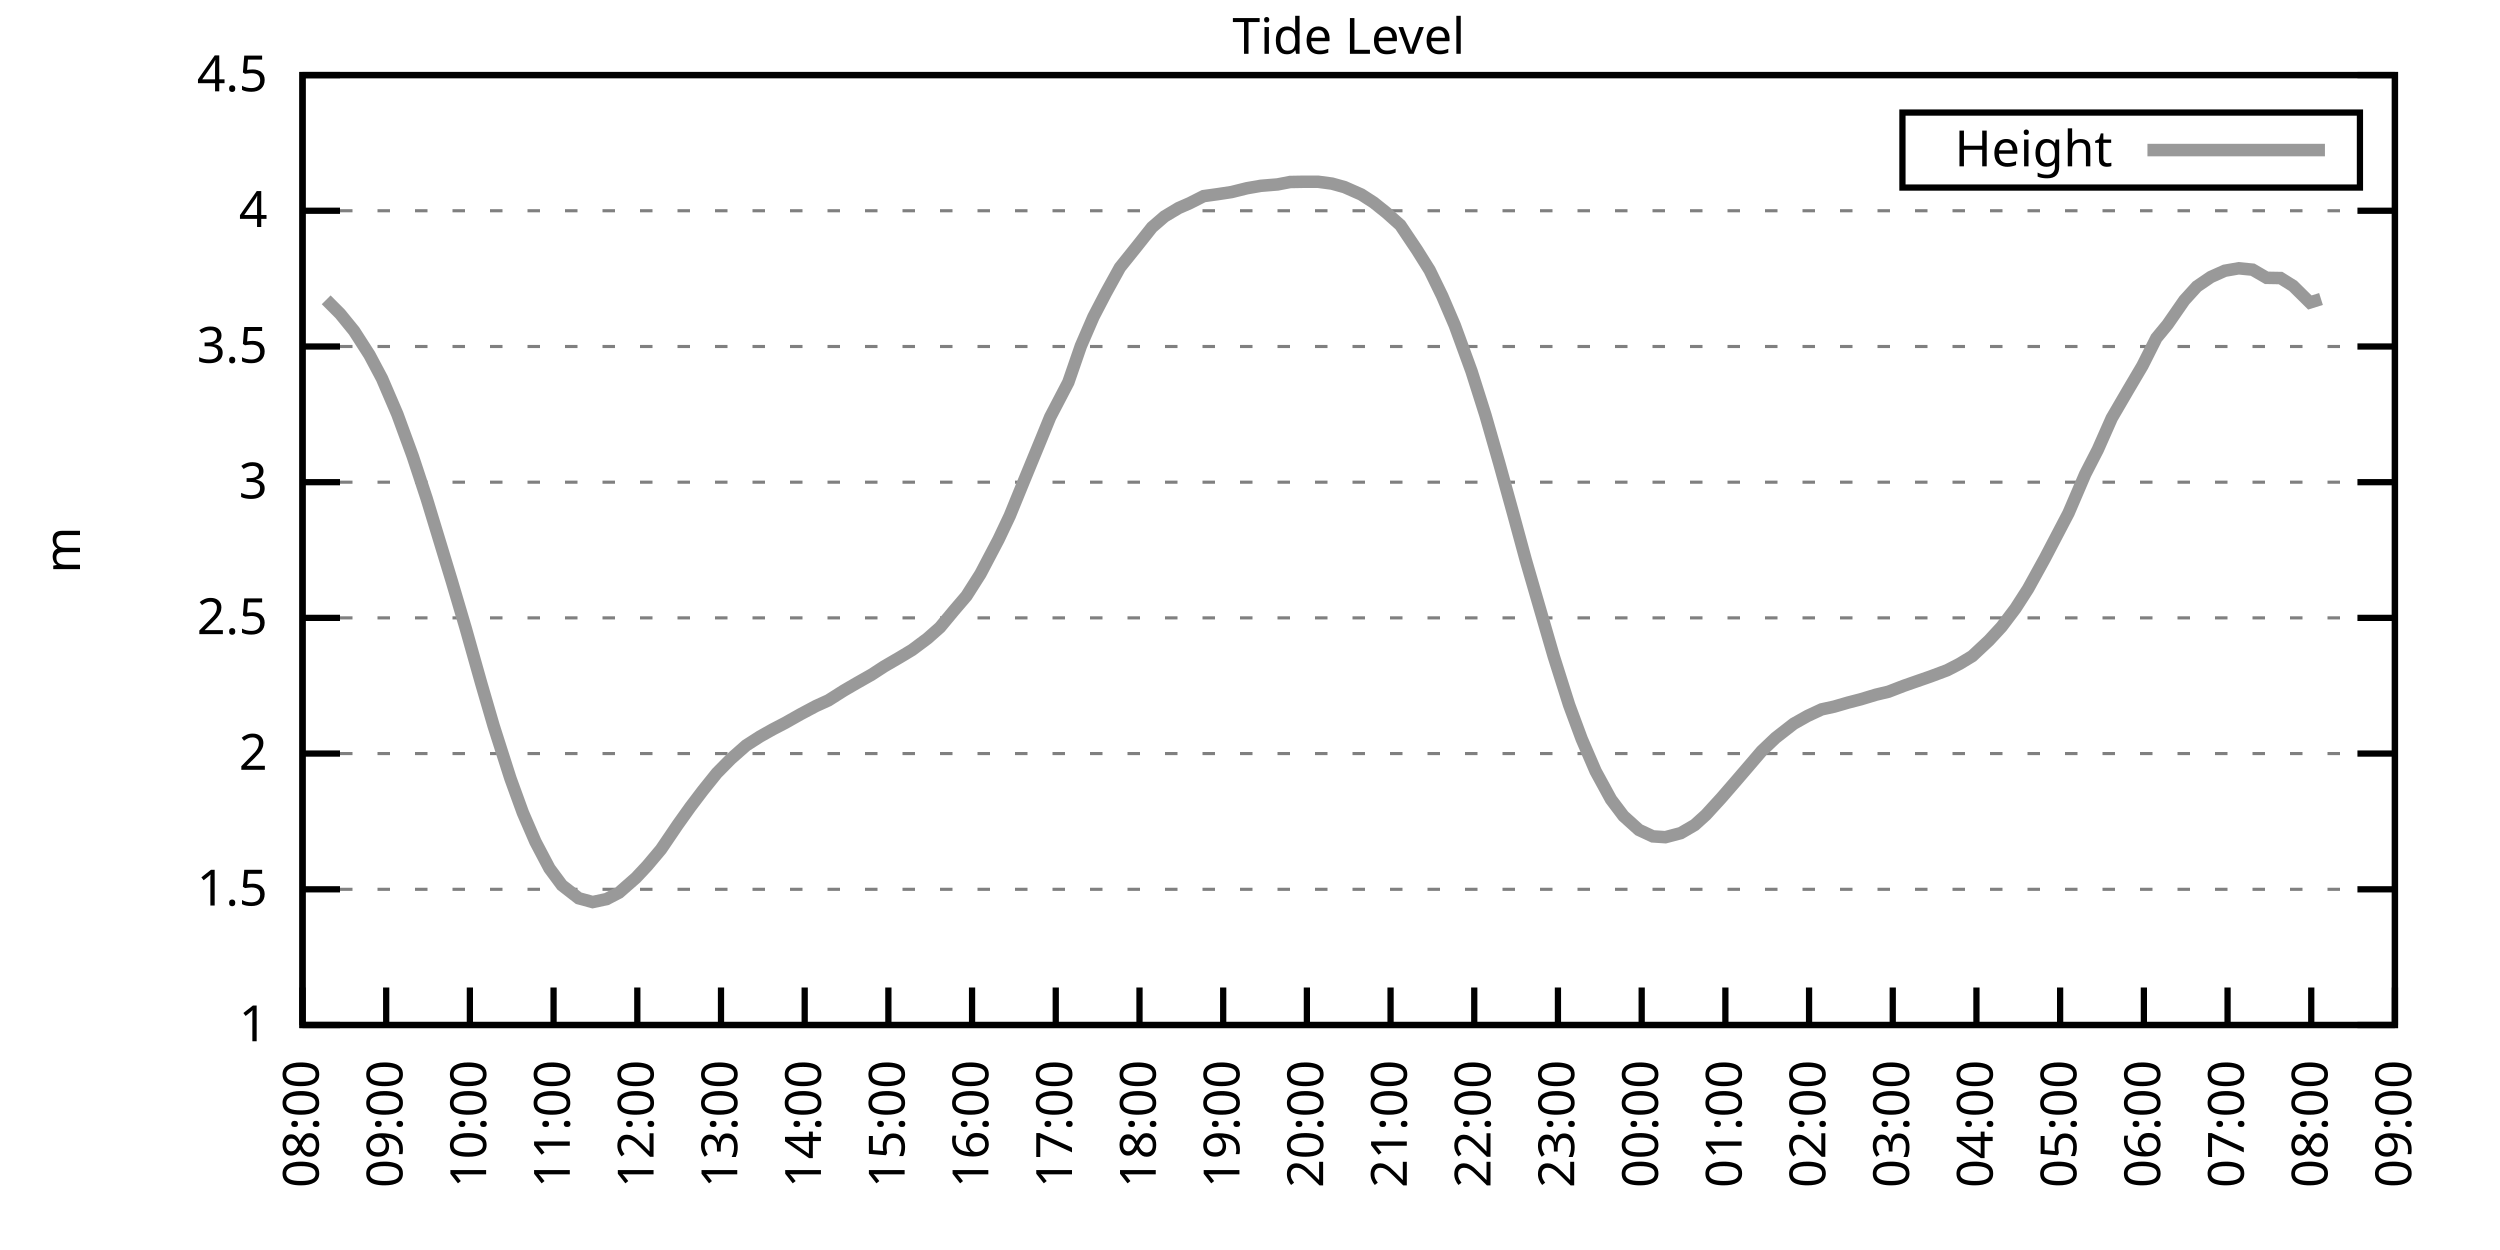
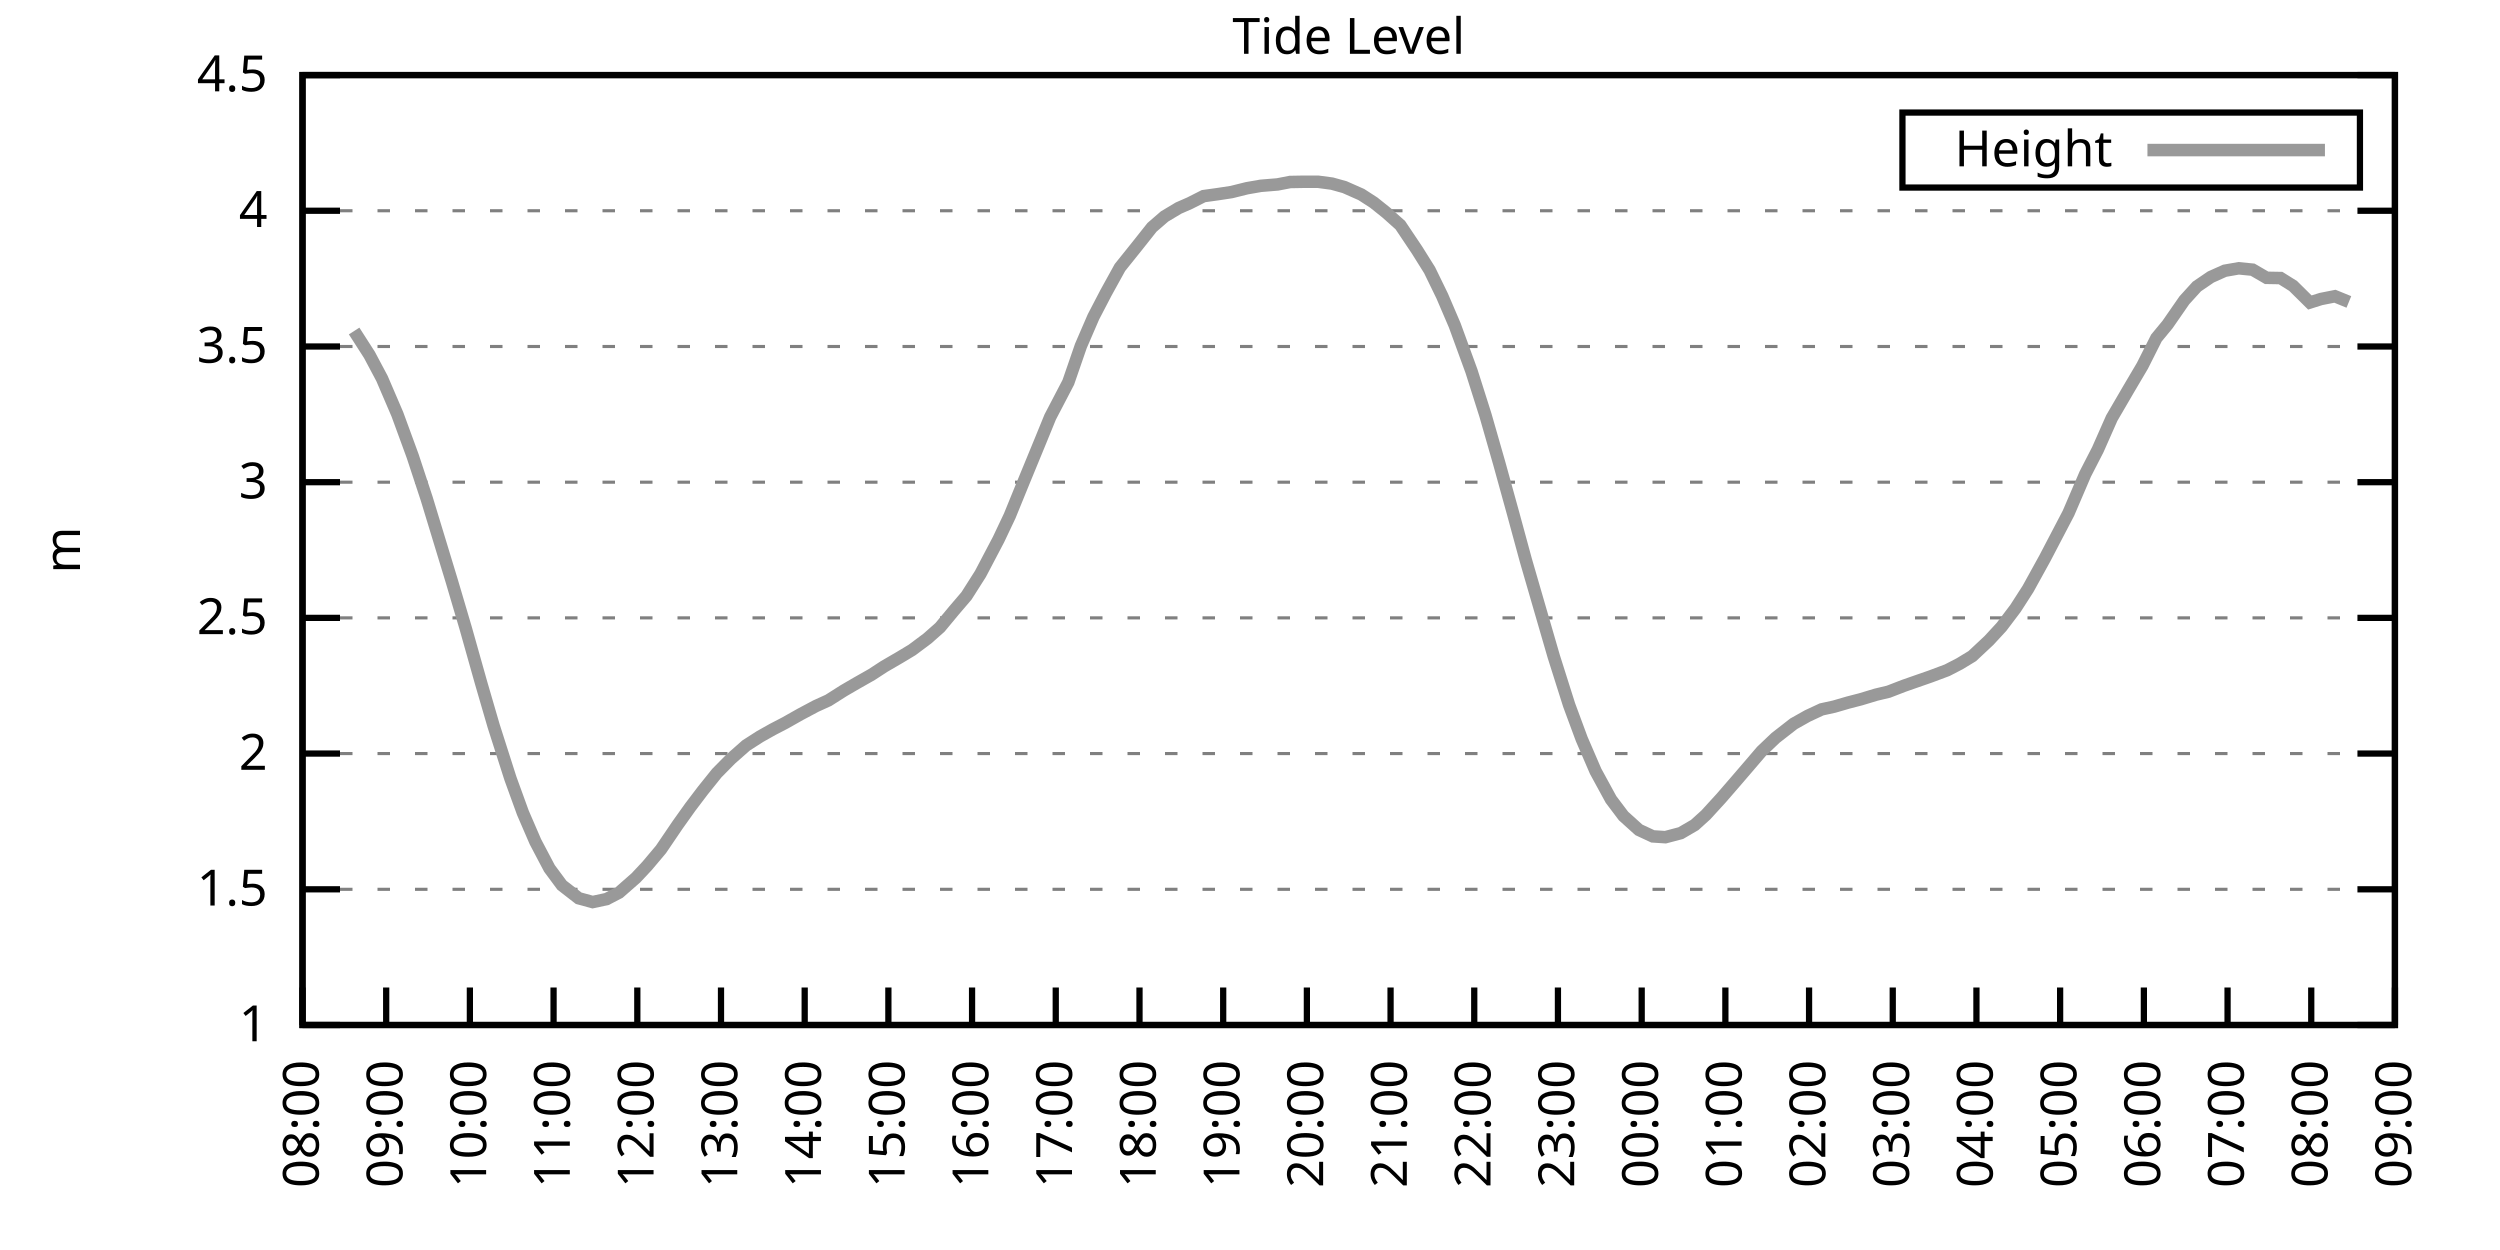
<svg xmlns="http://www.w3.org/2000/svg" xmlns:xlink="http://www.w3.org/1999/xlink" width="400" height="200" viewBox="0 0 400 200">
  <g id="gnuplot_canvas">
    <rect x="0" y="0" width="400" height="200" fill="none" />
    <defs>
      <circle id="gpDot" r="0.5" stroke-width="0.5" stroke="currentColor" />
      <path id="gpPt0" stroke-width="0.333" stroke="currentColor" d="M-1,0 h2 M0,-1 v2" />
      <path id="gpPt1" stroke-width="0.333" stroke="currentColor" d="M-1,-1 L1,1 M1,-1 L-1,1" />
      <path id="gpPt2" stroke-width="0.333" stroke="currentColor" d="M-1,0 L1,0 M0,-1 L0,1 M-1,-1 L1,1 M-1,1 L1,-1" />
      <rect id="gpPt3" stroke-width="0.333" stroke="currentColor" x="-1" y="-1" width="2" height="2" />
      <rect id="gpPt4" stroke-width="0.333" stroke="currentColor" fill="currentColor" x="-1" y="-1" width="2" height="2" />
      <circle id="gpPt5" stroke-width="0.333" stroke="currentColor" cx="0" cy="0" r="1" />
      <use xlink:href="#gpPt5" id="gpPt6" fill="currentColor" stroke="none" />
      <path id="gpPt7" stroke-width="0.333" stroke="currentColor" d="M0,-1.33 L-1.33,0.67 L1.33,0.67 z" />
      <use xlink:href="#gpPt7" id="gpPt8" fill="currentColor" stroke="none" />
      <use xlink:href="#gpPt7" id="gpPt9" stroke="currentColor" transform="rotate(180)" />
      <use xlink:href="#gpPt9" id="gpPt10" fill="currentColor" stroke="none" />
      <use xlink:href="#gpPt3" id="gpPt11" stroke="currentColor" transform="rotate(45)" />
      <use xlink:href="#gpPt11" id="gpPt12" fill="currentColor" stroke="none" />
      <path id="gpPt13" stroke-width="0.333" stroke="currentColor" d="M0,1.330 L1.265,0.411 L0.782,-1.067 L-0.782,-1.076 L-1.265,0.411 z" />
      <use xlink:href="#gpPt13" id="gpPt14" fill="currentColor" stroke="none" />
      <filter id="textbox" filterUnits="objectBoundingBox" x="0" y="0" height="1" width="1">
        <feFlood flood-color="white" flood-opacity="1" result="bgnd" />
        <feComposite in="SourceGraphic" in2="bgnd" operator="atop" />
      </filter>
      <filter id="greybox" filterUnits="objectBoundingBox" x="0" y="0" height="1" width="1">
        <feFlood flood-color="lightgrey" flood-opacity="1" result="grey" />
        <feComposite in="SourceGraphic" in2="grey" operator="atop" />
      </filter>
    </defs>
    <g fill="none" color="white" stroke="currentColor" stroke-width="1.00" stroke-linecap="butt" stroke-linejoin="miter">
</g>
    <g fill="none" color="black" stroke="currentColor" stroke-width="1.00" stroke-linecap="butt" stroke-linejoin="miter">
      <g stroke="none" shape-rendering="crispEdges">
        <polygon fill="rgb(255, 255, 255)" points="48.40,164.00 383.18,164.00 383.18,12.02 48.40,12.02 " />
      </g>
    </g>
    <g fill="none" color="black" stroke="currentColor" stroke-width="1.00" stroke-linecap="butt" stroke-linejoin="miter">
</g>
    <g fill="none" color="black" stroke="black" stroke-width="0.50" stroke-linecap="butt" stroke-linejoin="miter">
</g>
    <g fill="none" color="gray" stroke="currentColor" stroke-width="0.50" stroke-linecap="butt" stroke-linejoin="miter">
      <path stroke="gray" stroke-dasharray="2,4" class="gridline" d="M48.40,164.00 L383.19,164.00  " />
    </g>
    <g fill="none" color="gray" stroke="gray" stroke-width="1.00" stroke-linecap="butt" stroke-linejoin="miter">
</g>
    <g fill="none" color="black" stroke="currentColor" stroke-width="1.00" stroke-linecap="butt" stroke-linejoin="miter">
      <path stroke="black" d="M48.40,164.00 L54.40,164.00 M383.19,164.00 L377.19,164.00  " />
      <g transform="translate(42.80,166.60)" stroke="none" fill="black" font-family="Sans" font-size="8.00" text-anchor="end">
        <text>
          <tspan font-family="Sans"> 1</tspan>
        </text>
      </g>
    </g>
    <g fill="none" color="black" stroke="currentColor" stroke-width="1.00" stroke-linecap="butt" stroke-linejoin="miter">
</g>
    <g fill="none" color="black" stroke="black" stroke-width="0.50" stroke-linecap="butt" stroke-linejoin="miter">
</g>
    <g fill="none" color="gray" stroke="currentColor" stroke-width="0.50" stroke-linecap="butt" stroke-linejoin="miter">
      <path stroke="gray" stroke-dasharray="2,4" class="gridline" d="M48.40,142.29 L383.19,142.29  " />
    </g>
    <g fill="none" color="gray" stroke="gray" stroke-width="1.00" stroke-linecap="butt" stroke-linejoin="miter">
</g>
    <g fill="none" color="black" stroke="currentColor" stroke-width="1.00" stroke-linecap="butt" stroke-linejoin="miter">
      <path stroke="black" d="M48.40,142.29 L54.40,142.29 M383.19,142.29 L377.19,142.29  " />
      <g transform="translate(42.80,144.89)" stroke="none" fill="black" font-family="Sans" font-size="8.00" text-anchor="end">
        <text>
          <tspan font-family="Sans"> 1.5</tspan>
        </text>
      </g>
    </g>
    <g fill="none" color="black" stroke="currentColor" stroke-width="1.00" stroke-linecap="butt" stroke-linejoin="miter">
</g>
    <g fill="none" color="black" stroke="black" stroke-width="0.50" stroke-linecap="butt" stroke-linejoin="miter">
</g>
    <g fill="none" color="gray" stroke="currentColor" stroke-width="0.50" stroke-linecap="butt" stroke-linejoin="miter">
      <path stroke="gray" stroke-dasharray="2,4" class="gridline" d="M48.40,120.57 L383.19,120.57  " />
    </g>
    <g fill="none" color="gray" stroke="gray" stroke-width="1.00" stroke-linecap="butt" stroke-linejoin="miter">
</g>
    <g fill="none" color="black" stroke="currentColor" stroke-width="1.00" stroke-linecap="butt" stroke-linejoin="miter">
      <path stroke="black" d="M48.40,120.57 L54.40,120.57 M383.19,120.57 L377.19,120.57  " />
      <g transform="translate(42.80,123.17)" stroke="none" fill="black" font-family="Sans" font-size="8.00" text-anchor="end">
        <text>
          <tspan font-family="Sans"> 2</tspan>
        </text>
      </g>
    </g>
    <g fill="none" color="black" stroke="currentColor" stroke-width="1.00" stroke-linecap="butt" stroke-linejoin="miter">
</g>
    <g fill="none" color="black" stroke="black" stroke-width="0.50" stroke-linecap="butt" stroke-linejoin="miter">
</g>
    <g fill="none" color="gray" stroke="currentColor" stroke-width="0.50" stroke-linecap="butt" stroke-linejoin="miter">
      <path stroke="gray" stroke-dasharray="2,4" class="gridline" d="M48.40,98.86 L383.19,98.86  " />
    </g>
    <g fill="none" color="gray" stroke="gray" stroke-width="1.00" stroke-linecap="butt" stroke-linejoin="miter">
</g>
    <g fill="none" color="black" stroke="currentColor" stroke-width="1.00" stroke-linecap="butt" stroke-linejoin="miter">
      <path stroke="black" d="M48.40,98.86 L54.40,98.86 M383.19,98.86 L377.19,98.86  " />
      <g transform="translate(42.80,101.46)" stroke="none" fill="black" font-family="Sans" font-size="8.00" text-anchor="end">
        <text>
          <tspan font-family="Sans"> 2.5</tspan>
        </text>
      </g>
    </g>
    <g fill="none" color="black" stroke="currentColor" stroke-width="1.00" stroke-linecap="butt" stroke-linejoin="miter">
</g>
    <g fill="none" color="black" stroke="black" stroke-width="0.50" stroke-linecap="butt" stroke-linejoin="miter">
</g>
    <g fill="none" color="gray" stroke="currentColor" stroke-width="0.50" stroke-linecap="butt" stroke-linejoin="miter">
      <path stroke="gray" stroke-dasharray="2,4" class="gridline" d="M48.40,77.15 L383.19,77.15  " />
    </g>
    <g fill="none" color="gray" stroke="gray" stroke-width="1.00" stroke-linecap="butt" stroke-linejoin="miter">
</g>
    <g fill="none" color="black" stroke="currentColor" stroke-width="1.00" stroke-linecap="butt" stroke-linejoin="miter">
      <path stroke="black" d="M48.40,77.15 L54.40,77.15 M383.19,77.15 L377.19,77.15  " />
      <g transform="translate(42.80,79.75)" stroke="none" fill="black" font-family="Sans" font-size="8.00" text-anchor="end">
        <text>
          <tspan font-family="Sans"> 3</tspan>
        </text>
      </g>
    </g>
    <g fill="none" color="black" stroke="currentColor" stroke-width="1.00" stroke-linecap="butt" stroke-linejoin="miter">
</g>
    <g fill="none" color="black" stroke="black" stroke-width="0.50" stroke-linecap="butt" stroke-linejoin="miter">
</g>
    <g fill="none" color="gray" stroke="currentColor" stroke-width="0.50" stroke-linecap="butt" stroke-linejoin="miter">
      <path stroke="gray" stroke-dasharray="2,4" class="gridline" d="M48.40,55.44 L383.19,55.44  " />
    </g>
    <g fill="none" color="gray" stroke="gray" stroke-width="1.00" stroke-linecap="butt" stroke-linejoin="miter">
</g>
    <g fill="none" color="black" stroke="currentColor" stroke-width="1.00" stroke-linecap="butt" stroke-linejoin="miter">
      <path stroke="black" d="M48.40,55.44 L54.40,55.44 M383.19,55.44 L377.19,55.44  " />
      <g transform="translate(42.80,58.04)" stroke="none" fill="black" font-family="Sans" font-size="8.00" text-anchor="end">
        <text>
          <tspan font-family="Sans"> 3.5</tspan>
        </text>
      </g>
    </g>
    <g fill="none" color="black" stroke="currentColor" stroke-width="1.00" stroke-linecap="butt" stroke-linejoin="miter">
</g>
    <g fill="none" color="black" stroke="black" stroke-width="0.50" stroke-linecap="butt" stroke-linejoin="miter">
</g>
    <g fill="none" color="gray" stroke="currentColor" stroke-width="0.50" stroke-linecap="butt" stroke-linejoin="miter">
      <path stroke="gray" stroke-dasharray="2,4" class="gridline" d="M48.40,33.72 L383.19,33.72  " />
    </g>
    <g fill="none" color="gray" stroke="gray" stroke-width="1.00" stroke-linecap="butt" stroke-linejoin="miter">
</g>
    <g fill="none" color="black" stroke="currentColor" stroke-width="1.00" stroke-linecap="butt" stroke-linejoin="miter">
      <path stroke="black" d="M48.40,33.72 L54.40,33.72 M383.19,33.72 L377.19,33.72  " />
      <g transform="translate(42.80,36.32)" stroke="none" fill="black" font-family="Sans" font-size="8.00" text-anchor="end">
        <text>
          <tspan font-family="Sans"> 4</tspan>
        </text>
      </g>
    </g>
    <g fill="none" color="black" stroke="currentColor" stroke-width="1.00" stroke-linecap="butt" stroke-linejoin="miter">
</g>
    <g fill="none" color="black" stroke="black" stroke-width="0.50" stroke-linecap="butt" stroke-linejoin="miter">
</g>
    <g fill="none" color="gray" stroke="currentColor" stroke-width="0.50" stroke-linecap="butt" stroke-linejoin="miter">
      <path stroke="gray" stroke-dasharray="2,4" class="gridline" d="M48.40,12.01 L383.19,12.01  " />
    </g>
    <g fill="none" color="gray" stroke="gray" stroke-width="1.00" stroke-linecap="butt" stroke-linejoin="miter">
</g>
    <g fill="none" color="black" stroke="currentColor" stroke-width="1.00" stroke-linecap="butt" stroke-linejoin="miter">
      <path stroke="black" d="M48.40,12.01 L54.40,12.01 M383.19,12.01 L377.19,12.01  " />
      <g transform="translate(42.80,14.61)" stroke="none" fill="black" font-family="Sans" font-size="8.00" text-anchor="end">
        <text>
          <tspan font-family="Sans"> 4.5</tspan>
        </text>
      </g>
    </g>
    <g fill="none" color="black" stroke="currentColor" stroke-width="1.00" stroke-linecap="butt" stroke-linejoin="miter">
      <path stroke="black" d="M48.40,164.00 L48.40,158.00  " />
      <g transform="translate(51.00,169.60) rotate(270.00)" stroke="none" fill="black" font-family="Sans" font-size="8.00" text-anchor="end">
        <text>
          <tspan font-family="Sans">08:00</tspan>
        </text>
      </g>
    </g>
    <g fill="none" color="black" stroke="currentColor" stroke-width="1.00" stroke-linecap="butt" stroke-linejoin="miter">
      <path stroke="black" d="M61.79,164.00 L61.79,158.00  " />
      <g transform="translate(64.39,169.60) rotate(270.00)" stroke="none" fill="black" font-family="Sans" font-size="8.00" text-anchor="end">
        <text>
          <tspan font-family="Sans">09:00</tspan>
        </text>
      </g>
    </g>
    <g fill="none" color="black" stroke="currentColor" stroke-width="1.00" stroke-linecap="butt" stroke-linejoin="miter">
      <path stroke="black" d="M75.18,164.00 L75.18,158.00  " />
      <g transform="translate(77.78,169.60) rotate(270.00)" stroke="none" fill="black" font-family="Sans" font-size="8.00" text-anchor="end">
        <text>
          <tspan font-family="Sans">10:00</tspan>
        </text>
      </g>
    </g>
    <g fill="none" color="black" stroke="currentColor" stroke-width="1.00" stroke-linecap="butt" stroke-linejoin="miter">
      <path stroke="black" d="M88.57,164.00 L88.57,158.00  " />
      <g transform="translate(91.17,169.60) rotate(270.00)" stroke="none" fill="black" font-family="Sans" font-size="8.00" text-anchor="end">
        <text>
          <tspan font-family="Sans">11:00</tspan>
        </text>
      </g>
    </g>
    <g fill="none" color="black" stroke="currentColor" stroke-width="1.00" stroke-linecap="butt" stroke-linejoin="miter">
      <path stroke="black" d="M101.97,164.00 L101.97,158.00  " />
      <g transform="translate(104.57,169.60) rotate(270.00)" stroke="none" fill="black" font-family="Sans" font-size="8.00" text-anchor="end">
        <text>
          <tspan font-family="Sans">12:00</tspan>
        </text>
      </g>
    </g>
    <g fill="none" color="black" stroke="currentColor" stroke-width="1.00" stroke-linecap="butt" stroke-linejoin="miter">
      <path stroke="black" d="M115.36,164.00 L115.36,158.00  " />
      <g transform="translate(117.96,169.60) rotate(270.00)" stroke="none" fill="black" font-family="Sans" font-size="8.00" text-anchor="end">
        <text>
          <tspan font-family="Sans">13:00</tspan>
        </text>
      </g>
    </g>
    <g fill="none" color="black" stroke="currentColor" stroke-width="1.00" stroke-linecap="butt" stroke-linejoin="miter">
      <path stroke="black" d="M128.75,164.00 L128.75,158.00  " />
      <g transform="translate(131.35,169.60) rotate(270.00)" stroke="none" fill="black" font-family="Sans" font-size="8.00" text-anchor="end">
        <text>
          <tspan font-family="Sans">14:00</tspan>
        </text>
      </g>
    </g>
    <g fill="none" color="black" stroke="currentColor" stroke-width="1.00" stroke-linecap="butt" stroke-linejoin="miter">
      <path stroke="black" d="M142.14,164.00 L142.14,158.00  " />
      <g transform="translate(144.74,169.60) rotate(270.00)" stroke="none" fill="black" font-family="Sans" font-size="8.00" text-anchor="end">
        <text>
          <tspan font-family="Sans">15:00</tspan>
        </text>
      </g>
    </g>
    <g fill="none" color="black" stroke="currentColor" stroke-width="1.00" stroke-linecap="butt" stroke-linejoin="miter">
      <path stroke="black" d="M155.53,164.00 L155.53,158.00  " />
      <g transform="translate(158.13,169.60) rotate(270.00)" stroke="none" fill="black" font-family="Sans" font-size="8.00" text-anchor="end">
        <text>
          <tspan font-family="Sans">16:00</tspan>
        </text>
      </g>
    </g>
    <g fill="none" color="black" stroke="currentColor" stroke-width="1.00" stroke-linecap="butt" stroke-linejoin="miter">
      <path stroke="black" d="M168.92,164.00 L168.92,158.00  " />
      <g transform="translate(171.52,169.60) rotate(270.00)" stroke="none" fill="black" font-family="Sans" font-size="8.00" text-anchor="end">
        <text>
          <tspan font-family="Sans">17:00</tspan>
        </text>
      </g>
    </g>
    <g fill="none" color="black" stroke="currentColor" stroke-width="1.00" stroke-linecap="butt" stroke-linejoin="miter">
      <path stroke="black" d="M182.32,164.00 L182.32,158.00  " />
      <g transform="translate(184.92,169.60) rotate(270.00)" stroke="none" fill="black" font-family="Sans" font-size="8.00" text-anchor="end">
        <text>
          <tspan font-family="Sans">18:00</tspan>
        </text>
      </g>
    </g>
    <g fill="none" color="black" stroke="currentColor" stroke-width="1.00" stroke-linecap="butt" stroke-linejoin="miter">
      <path stroke="black" d="M195.71,164.00 L195.71,158.00  " />
      <g transform="translate(198.31,169.60) rotate(270.00)" stroke="none" fill="black" font-family="Sans" font-size="8.00" text-anchor="end">
        <text>
          <tspan font-family="Sans">19:00</tspan>
        </text>
      </g>
    </g>
    <g fill="none" color="black" stroke="currentColor" stroke-width="1.00" stroke-linecap="butt" stroke-linejoin="miter">
      <path stroke="black" d="M209.10,164.00 L209.10,158.00  " />
      <g transform="translate(211.70,169.60) rotate(270.00)" stroke="none" fill="black" font-family="Sans" font-size="8.00" text-anchor="end">
        <text>
          <tspan font-family="Sans">20:00</tspan>
        </text>
      </g>
    </g>
    <g fill="none" color="black" stroke="currentColor" stroke-width="1.00" stroke-linecap="butt" stroke-linejoin="miter">
      <path stroke="black" d="M222.49,164.00 L222.49,158.00  " />
      <g transform="translate(225.09,169.60) rotate(270.00)" stroke="none" fill="black" font-family="Sans" font-size="8.00" text-anchor="end">
        <text>
          <tspan font-family="Sans">21:00</tspan>
        </text>
      </g>
    </g>
    <g fill="none" color="black" stroke="currentColor" stroke-width="1.00" stroke-linecap="butt" stroke-linejoin="miter">
      <path stroke="black" d="M235.88,164.00 L235.88,158.00  " />
      <g transform="translate(238.48,169.60) rotate(270.00)" stroke="none" fill="black" font-family="Sans" font-size="8.00" text-anchor="end">
        <text>
          <tspan font-family="Sans">22:00</tspan>
        </text>
      </g>
    </g>
    <g fill="none" color="black" stroke="currentColor" stroke-width="1.00" stroke-linecap="butt" stroke-linejoin="miter">
      <path stroke="black" d="M249.27,164.00 L249.27,158.00  " />
      <g transform="translate(251.87,169.60) rotate(270.00)" stroke="none" fill="black" font-family="Sans" font-size="8.00" text-anchor="end">
        <text>
          <tspan font-family="Sans">23:00</tspan>
        </text>
      </g>
    </g>
    <g fill="none" color="black" stroke="currentColor" stroke-width="1.00" stroke-linecap="butt" stroke-linejoin="miter">
      <path stroke="black" d="M262.67,164.00 L262.67,158.00  " />
      <g transform="translate(265.27,169.60) rotate(270.00)" stroke="none" fill="black" font-family="Sans" font-size="8.00" text-anchor="end">
        <text>
          <tspan font-family="Sans">00:00</tspan>
        </text>
      </g>
    </g>
    <g fill="none" color="black" stroke="currentColor" stroke-width="1.00" stroke-linecap="butt" stroke-linejoin="miter">
      <path stroke="black" d="M276.06,164.00 L276.06,158.00  " />
      <g transform="translate(278.66,169.60) rotate(270.00)" stroke="none" fill="black" font-family="Sans" font-size="8.00" text-anchor="end">
        <text>
          <tspan font-family="Sans">01:00</tspan>
        </text>
      </g>
    </g>
    <g fill="none" color="black" stroke="currentColor" stroke-width="1.00" stroke-linecap="butt" stroke-linejoin="miter">
      <path stroke="black" d="M289.45,164.00 L289.45,158.00  " />
      <g transform="translate(292.05,169.60) rotate(270.00)" stroke="none" fill="black" font-family="Sans" font-size="8.00" text-anchor="end">
        <text>
          <tspan font-family="Sans">02:00</tspan>
        </text>
      </g>
    </g>
    <g fill="none" color="black" stroke="currentColor" stroke-width="1.00" stroke-linecap="butt" stroke-linejoin="miter">
      <path stroke="black" d="M302.84,164.00 L302.84,158.00  " />
      <g transform="translate(305.44,169.60) rotate(270.00)" stroke="none" fill="black" font-family="Sans" font-size="8.00" text-anchor="end">
        <text>
          <tspan font-family="Sans">03:00</tspan>
        </text>
      </g>
    </g>
    <g fill="none" color="black" stroke="currentColor" stroke-width="1.00" stroke-linecap="butt" stroke-linejoin="miter">
      <path stroke="black" d="M316.23,164.00 L316.23,158.00  " />
      <g transform="translate(318.83,169.60) rotate(270.00)" stroke="none" fill="black" font-family="Sans" font-size="8.00" text-anchor="end">
        <text>
          <tspan font-family="Sans">04:00</tspan>
        </text>
      </g>
    </g>
    <g fill="none" color="black" stroke="currentColor" stroke-width="1.00" stroke-linecap="butt" stroke-linejoin="miter">
      <path stroke="black" d="M329.62,164.00 L329.62,158.00  " />
      <g transform="translate(332.22,169.60) rotate(270.00)" stroke="none" fill="black" font-family="Sans" font-size="8.00" text-anchor="end">
        <text>
          <tspan font-family="Sans">05:00</tspan>
        </text>
      </g>
    </g>
    <g fill="none" color="black" stroke="currentColor" stroke-width="1.00" stroke-linecap="butt" stroke-linejoin="miter">
      <path stroke="black" d="M343.02,164.00 L343.02,158.00  " />
      <g transform="translate(345.62,169.60) rotate(270.00)" stroke="none" fill="black" font-family="Sans" font-size="8.00" text-anchor="end">
        <text>
          <tspan font-family="Sans">06:00</tspan>
        </text>
      </g>
    </g>
    <g fill="none" color="black" stroke="currentColor" stroke-width="1.00" stroke-linecap="butt" stroke-linejoin="miter">
      <path stroke="black" d="M356.41,164.00 L356.41,158.00  " />
      <g transform="translate(359.01,169.60) rotate(270.00)" stroke="none" fill="black" font-family="Sans" font-size="8.00" text-anchor="end">
        <text>
          <tspan font-family="Sans">07:00</tspan>
        </text>
      </g>
    </g>
    <g fill="none" color="black" stroke="currentColor" stroke-width="1.00" stroke-linecap="butt" stroke-linejoin="miter">
      <path stroke="black" d="M369.80,164.00 L369.80,158.00  " />
      <g transform="translate(372.40,169.60) rotate(270.00)" stroke="none" fill="black" font-family="Sans" font-size="8.00" text-anchor="end">
        <text>
          <tspan font-family="Sans">08:00</tspan>
        </text>
      </g>
    </g>
    <g fill="none" color="black" stroke="currentColor" stroke-width="1.00" stroke-linecap="butt" stroke-linejoin="miter">
      <path stroke="black" d="M383.19,164.00 L383.19,158.00  " />
      <g transform="translate(385.79,169.60) rotate(270.00)" stroke="none" fill="black" font-family="Sans" font-size="8.00" text-anchor="end">
        <text>
          <tspan font-family="Sans">09:00</tspan>
        </text>
      </g>
    </g>
    <g fill="none" color="black" stroke="currentColor" stroke-width="1.00" stroke-linecap="butt" stroke-linejoin="miter">
</g>
    <g fill="none" color="black" stroke="currentColor" stroke-width="1.00" stroke-linecap="butt" stroke-linejoin="miter">
      <path stroke="black" d="M48.40,12.01 L48.40,164.00 L383.19,164.00 L383.19,12.01 L48.40,12.01 Z  " />
    </g>
    <g fill="none" color="black" stroke="currentColor" stroke-width="1.00" stroke-linecap="butt" stroke-linejoin="miter">
</g>
    <g fill="none" color="black" stroke="currentColor" stroke-width="1.00" stroke-linecap="butt" stroke-linejoin="miter">
      <path stroke="black" d="M304.39,30.01 L304.39,18.01 L377.59,18.01 L377.59,30.01 L304.39,30.01 Z  " />
    </g>
    <g id="Tide_level_plot_1">
      <g fill="none" color="white" stroke="black" stroke-width="2.00" stroke-linecap="butt" stroke-linejoin="miter">
</g>
      <g fill="none" color="black" stroke="currentColor" stroke-width="2.00" stroke-linecap="butt" stroke-linejoin="miter">
        <g transform="translate(337.99,26.61)" stroke="none" fill="black" font-family="Sans" font-size="8.00" text-anchor="end">
          <text>
            <tspan font-family="Sans">Height</tspan>
          </text>
        </g>
      </g>
      <g fill="none" color="black" stroke="currentColor" stroke-width="2.00" stroke-linecap="butt" stroke-linejoin="miter">
-         <path stroke="rgb(153, 153, 153)" d="M343.59,24.01 L371.99,24.01 M52.19,47.97 L54.43,50.22 L56.66,52.96 L59.11,56.78 L61.12,60.56 L63.58,66.29   L66.03,72.98 L68.26,79.75 L70.27,86.35 L72.28,92.96 L74.51,100.51 L76.97,109.24 L78.98,116.14 L81.66,124.53   L83.66,130.04 L85.67,134.69 L87.91,138.94 L89.91,141.64 L92.59,143.72 L94.82,144.33 L97.06,143.85 L99.06,142.81   L101.74,140.46 L103.53,138.55 L105.76,135.90 L108.44,131.95 L110.45,129.13 L112.46,126.48 L114.69,123.70 L116.92,121.44   L119.38,119.27 L121.61,117.84 L123.62,116.71 L125.62,115.67 L128.08,114.28 L130.54,112.97 L132.54,112.06 L135.00,110.50   L137.01,109.33 L139.46,107.94 L141.47,106.63 L143.93,105.20 L145.94,103.99 L148.39,102.16 L150.40,100.38 L152.63,97.69   L154.64,95.34 L156.87,91.83 L159.77,86.31 L161.56,82.53 L163.79,77.06 L166.47,70.55 L168.03,66.73 L170.93,61.17   L172.94,55.35 L174.95,50.70 L176.96,46.84 L179.19,42.80 L181.87,39.46 L184.32,36.37 L186.33,34.63 L188.57,33.29   L190.35,32.51 L192.58,31.38 L194.81,31.07 L197.05,30.73 L199.50,30.12 L201.73,29.73 L204.41,29.51 L206.42,29.12   L208.65,29.08 L210.88,29.08 L213.12,29.38 L215.13,29.94 L217.80,31.12 L219.81,32.42 L221.82,34.03 L224.05,36.02   L226.73,40.02 L228.74,43.23 L230.75,47.36 L232.76,52.05 L235.44,59.39 L237.67,66.42 L239.90,74.20 L242.13,82.27   L244.14,89.66 L246.82,98.90 L248.60,105.03 L251.06,112.80 L253.07,118.23 L255.30,123.40 L257.76,127.91 L259.76,130.56   L262.22,132.78 L264.45,133.82 L266.46,133.95 L268.92,133.30 L271.15,132.00 L272.93,130.39 L275.39,127.70 L277.84,124.87   L279.85,122.53 L281.86,120.18 L284.09,118.06 L286.99,115.80 L289.23,114.54 L291.46,113.50 L293.47,113.06 L295.70,112.41   L297.71,111.89 L300.16,111.15 L302.17,110.67 L304.63,109.72 L306.63,109.02 L308.87,108.24 L311.54,107.24 L313.55,106.20   L315.56,104.98 L318.24,102.47 L320.25,100.29 L322.48,97.34 L324.49,94.21 L327.17,89.35 L330.96,82.10 L333.64,75.85   L335.65,71.94 L337.88,66.90 L340.56,62.30 L342.79,58.52 L345.02,54.09 L346.81,51.92 L349.49,48.05 L351.50,45.84   L353.73,44.32 L355.96,43.32 L358.19,42.93 L360.42,43.15 L362.66,44.45 L364.89,44.49 L366.90,45.75 L369.58,48.40   L371.36,47.84  " />
+         <path stroke="rgb(153, 153, 153)" d="M343.59,24.01 L371.99,24.01 M56.66,52.96 L59.11,56.78 L61.12,60.56 L63.58,66.29 L66.03,72.98 L68.26,79.75   L70.27,86.35 L72.28,92.96 L74.51,100.51 L76.97,109.24 L78.98,116.14 L81.66,124.53 L83.66,130.04 L85.67,134.69   L87.91,138.94 L89.91,141.64 L92.59,143.72 L94.82,144.33 L97.06,143.85 L99.06,142.81 L101.74,140.46 L103.53,138.55   L105.76,135.90 L108.44,131.95 L110.45,129.13 L112.46,126.48 L114.69,123.70 L116.92,121.44 L119.38,119.27 L121.61,117.84   L123.62,116.71 L125.62,115.67 L128.08,114.28 L130.54,112.97 L132.54,112.06 L135.00,110.50 L137.01,109.33 L139.46,107.94   L141.47,106.63 L143.93,105.20 L145.94,103.99 L148.39,102.16 L150.40,100.38 L152.63,97.69 L154.64,95.34 L156.87,91.83   L159.77,86.31 L161.56,82.53 L163.79,77.06 L166.47,70.55 L168.03,66.73 L170.93,61.17 L172.94,55.35 L174.95,50.70   L176.96,46.84 L179.19,42.80 L181.87,39.46 L184.32,36.37 L186.33,34.63 L188.57,33.29 L190.35,32.51 L192.58,31.38   L194.81,31.07 L197.05,30.73 L199.50,30.12 L201.73,29.73 L204.41,29.51 L206.42,29.12 L208.65,29.08 L210.88,29.08   L213.12,29.38 L215.13,29.94 L217.80,31.12 L219.81,32.42 L221.82,34.03 L224.05,36.02 L226.73,40.02 L228.74,43.23   L230.75,47.36 L232.76,52.05 L235.44,59.39 L237.67,66.42 L239.90,74.20 L242.13,82.27 L244.14,89.66 L246.82,98.90   L248.60,105.03 L251.06,112.80 L253.07,118.23 L255.30,123.40 L257.76,127.91 L259.76,130.56 L262.22,132.78 L264.45,133.82   L266.46,133.95 L268.92,133.30 L271.15,132.00 L272.93,130.39 L275.39,127.70 L277.84,124.87 L279.85,122.53 L281.86,120.18   L284.09,118.06 L286.99,115.80 L289.23,114.54 L291.46,113.50 L293.47,113.06 L295.70,112.41 L297.71,111.89 L300.16,111.15   L302.17,110.67 L304.63,109.72 L306.63,109.02 L308.87,108.24 L311.54,107.24 L313.55,106.20 L315.56,104.98 L318.24,102.47   L320.25,100.29 L322.48,97.34 L324.49,94.21 L327.17,89.35 L330.96,82.10 L333.64,75.85 L335.65,71.94 L337.88,66.90   L340.56,62.30 L342.79,58.52 L345.02,54.09 L346.81,51.92 L349.49,48.05 L351.50,45.84 L353.73,44.32 L355.96,43.32   L358.19,42.93 L360.42,43.15 L362.66,44.45 L364.89,44.49 L366.90,45.75 L369.58,48.40 L371.36,47.84 L373.59,47.40   L375.82,48.31  " />
      </g>
    </g>
    <g fill="none" color="black" stroke="currentColor" stroke-width="2.00" stroke-linecap="butt" stroke-linejoin="miter">
</g>
    <g fill="none" color="black" stroke="black" stroke-width="1.00" stroke-linecap="butt" stroke-linejoin="miter">
</g>
    <g fill="none" color="black" stroke="currentColor" stroke-width="1.00" stroke-linecap="butt" stroke-linejoin="miter">
      <path stroke="black" d="M48.40,12.01 L48.40,164.00 L383.19,164.00 L383.19,12.01 L48.40,12.01 Z  " />
      <g transform="translate(12.80,88.01) rotate(270.00)" stroke="none" fill="black" font-family="Sans" font-size="8.00" text-anchor="middle">
        <text>
          <tspan font-family="Sans">m</tspan>
        </text>
      </g>
    </g>
    <g fill="none" color="black" stroke="currentColor" stroke-width="1.00" stroke-linecap="butt" stroke-linejoin="miter">
</g>
    <g fill="none" color="black" stroke="currentColor" stroke-width="1.00" stroke-linecap="butt" stroke-linejoin="miter">
      <g transform="translate(215.79,8.61)" stroke="none" fill="black" font-family="Sans" font-size="8.00" text-anchor="middle">
        <text>
          <tspan font-family="Sans">Tide Level</tspan>
        </text>
      </g>
    </g>
    <g fill="none" color="black" stroke="currentColor" stroke-width="1.00" stroke-linecap="butt" stroke-linejoin="miter">
</g>
  </g>
</svg>
